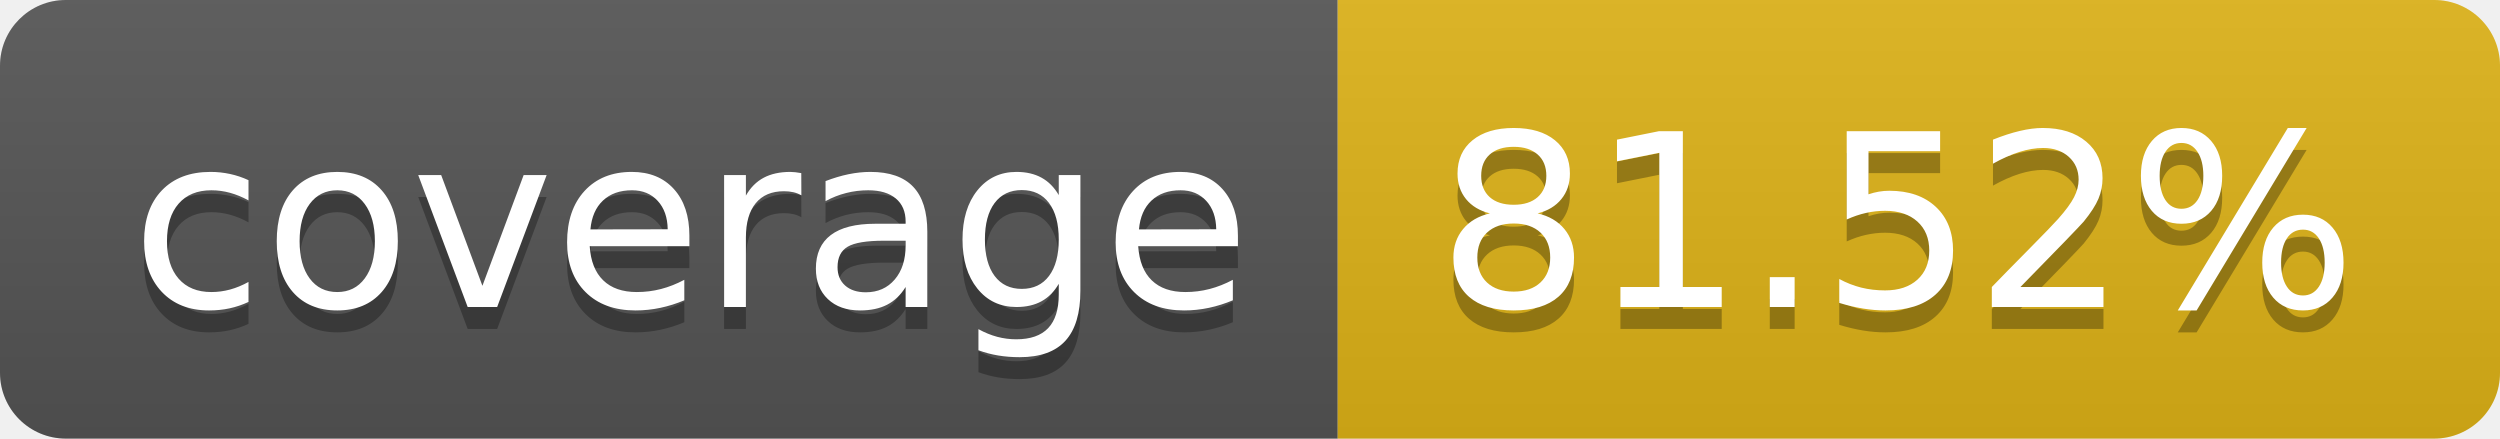
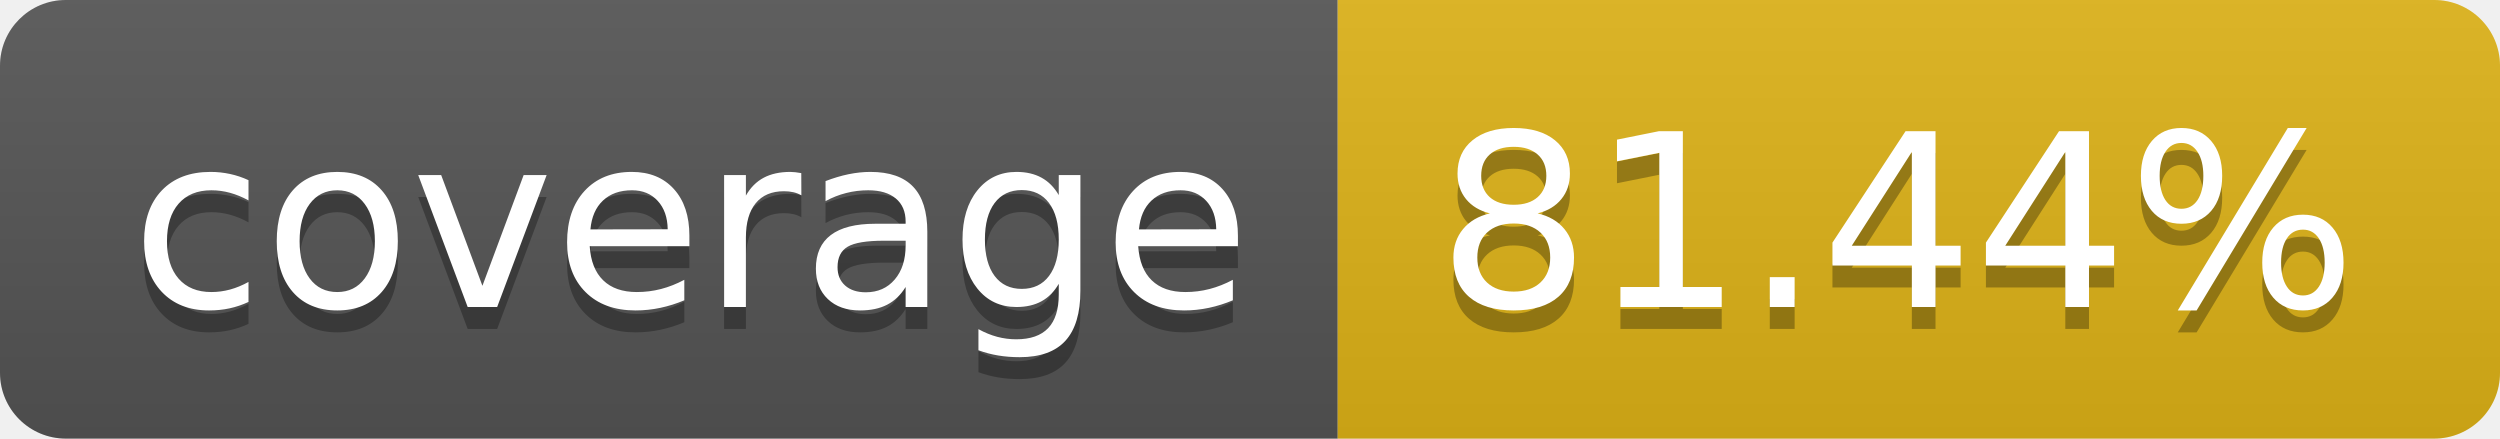
- <svg xmlns="http://www.w3.org/2000/svg" width="114" height="20" role="img" aria-label="coverage: 81.52%">
+ <svg xmlns="http://www.w3.org/2000/svg" width="114" height="20" role="img" aria-label="coverage: 81.44%">
  <linearGradient id="s" x2="0" y2="100%">
    <stop offset="0" stop-color="#bbb" stop-opacity=".1" />
    <stop offset="1" stop-opacity=".1" />
  </linearGradient>
  <clipPath id="r">
    <rect width="114" height="20" rx="3" fill="#fff" />
  </clipPath>
  <g clip-path="url(#r)">
    <rect width="61" height="20" fill="#555" />
    <rect x="61" width="53" height="20" fill="#dfb317" />
    <rect width="114" height="20" fill="url(#s)" />
  </g>
  <g fill="#fff" text-anchor="middle" font-family="Verdana,Geneva,DejaVu Sans,sans-serif" text-rendering="geometricPrecision" font-size="110">
    <text aria-hidden="true" x="315" y="150" fill="#010101" fill-opacity=".3" transform="scale(.1)" textLength="510">coverage</text>
    <text x="315" y="140" transform="scale(.1)" fill="#fff" textLength="510">coverage</text>
-     <text aria-hidden="true" x="865" y="150" fill="#010101" fill-opacity=".3" transform="scale(.1)" textLength="430">81.52%</text>
-     <text x="865" y="140" transform="scale(.1)" fill="#fff" textLength="430">81.52%</text>
+     <text aria-hidden="true" x="865" y="150" fill="#010101" fill-opacity=".3" transform="scale(.1)" textLength="430">81.44%</text>
+     <text x="865" y="140" transform="scale(.1)" fill="#fff" textLength="430">81.44%</text>
  </g>
</svg>
